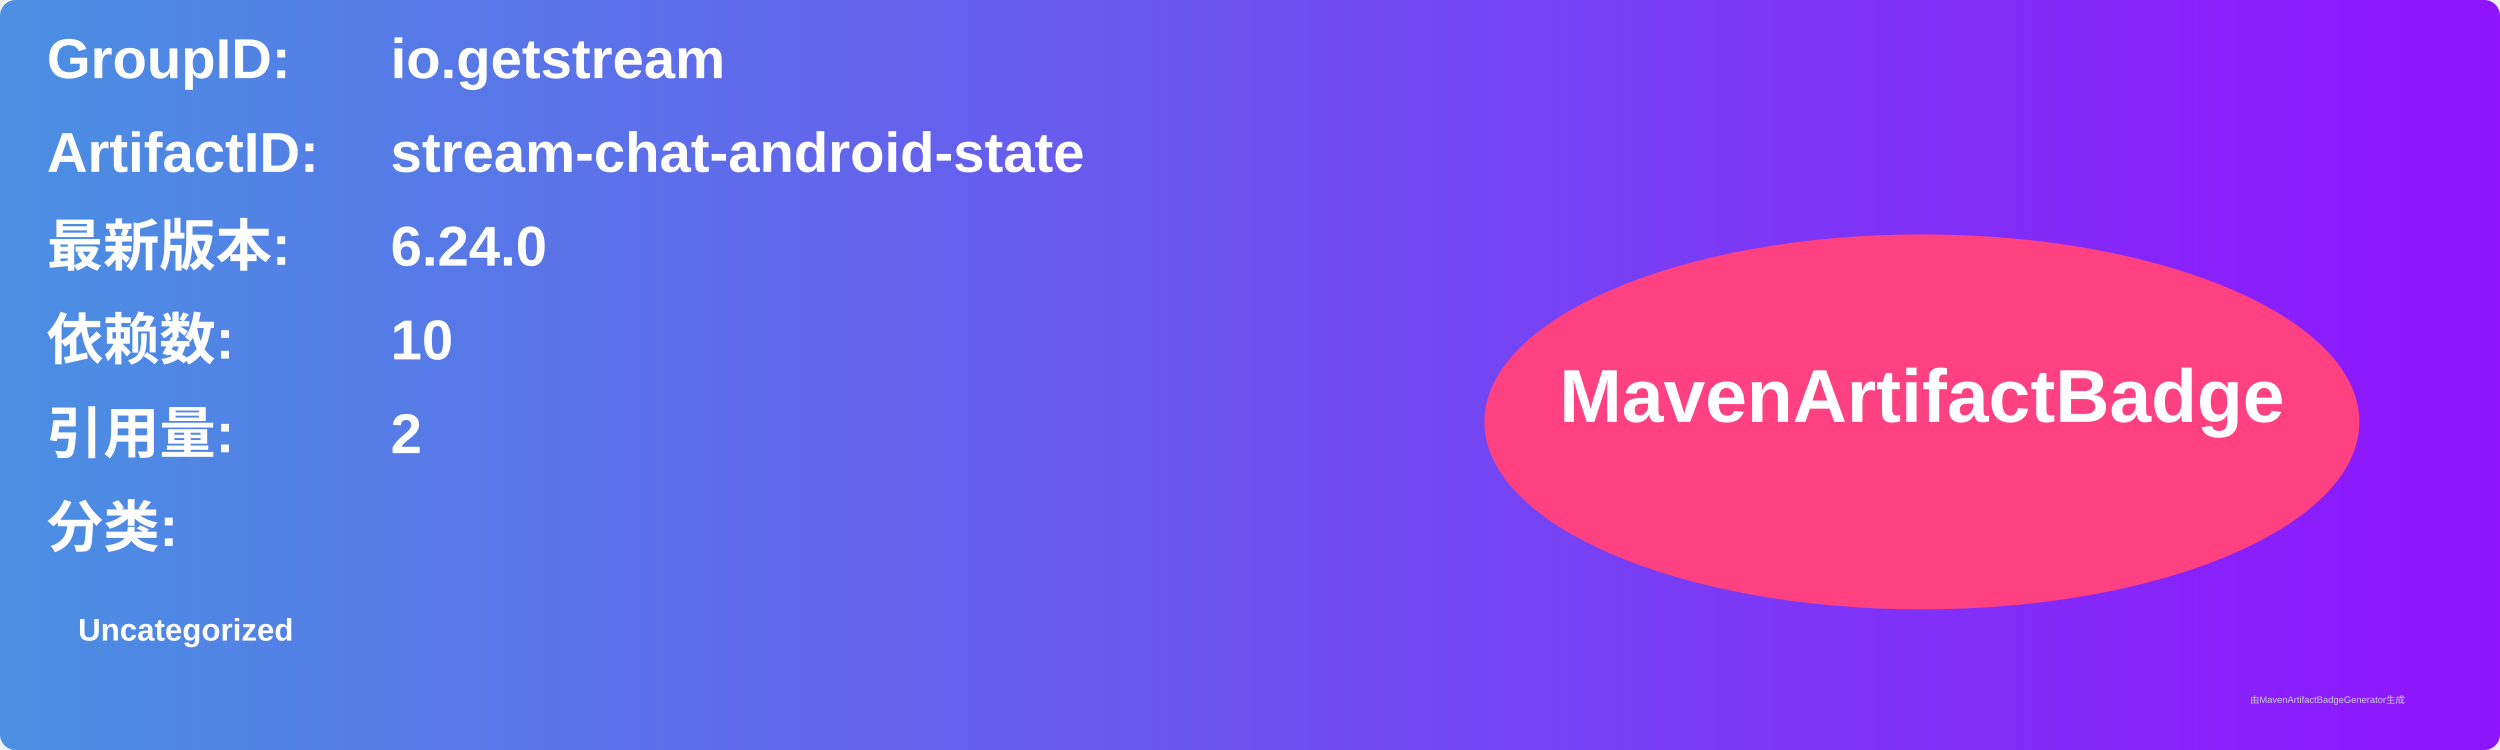
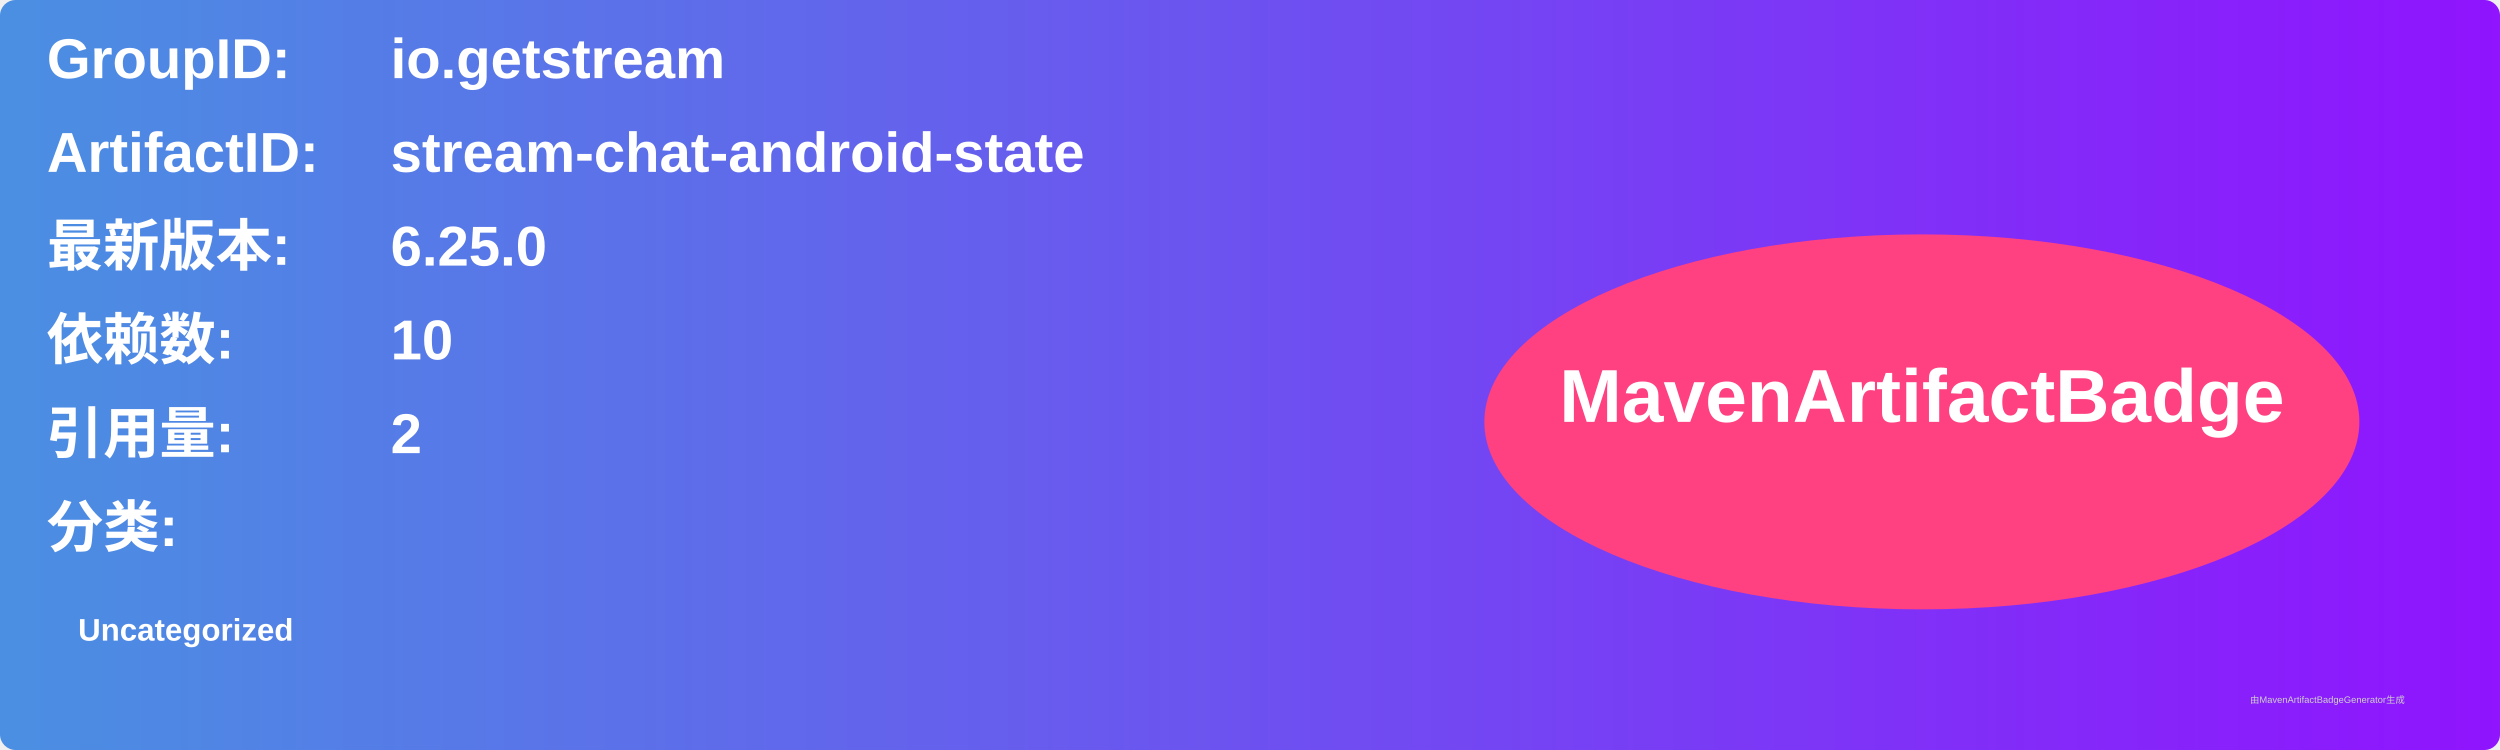
<svg xmlns="http://www.w3.org/2000/svg" width="800" height="240" viewBox="0 0 800 240">
  <linearGradient id="grad" x1="0%" y1="0%" x2="100%" y2="0%">
    <stop offset="0%" stop-color="#4a90e2" />
    <stop offset="100%" stop-color="#9013fe" />
  </linearGradient>
  <rect width="100%" height="100%" rx="5" ry="5" fill="url(#grad)" />
  <g transform="translate(15, 15)">
    <text x="0" y="10" font-family="Arial" font-size="18" fill="white" font-weight="bold" width="260">GroupID:</text>
    <text x="110" y="10" font-family="Arial" font-size="18" fill="white" font-weight="bold" width="460">io.getstream</text>
    <text x="0" y="40" font-family="Arial" font-size="18" fill="white" font-weight="bold" width="260">ArtifactID:</text>
    <text x="110" y="40" font-family="Arial" font-size="18" fill="white" font-weight="bold" width="460">stream-chat-android-state</text>
    <text x="0" y="70" font-family="Arial" font-size="18" fill="white" font-weight="bold">最新版本:</text>
    <text x="110" y="70" font-family="Arial" font-size="18" fill="white" font-weight="bold">
-       <tspan font-weight="bold">6.24.0</tspan>
+       <tspan font-weight="bold">6.25.0</tspan>
    </text>
    <text x="0" y="100" font-family="Arial" font-size="18" fill="white" font-weight="bold">依赖数: </text>
    <text x="110" y="100" font-family="Arial" font-size="18" fill="white">
      <tspan font-weight="bold">10</tspan>
    </text>
    <text x="0" y="130" font-family="Arial" font-size="18" fill="white" font-weight="bold">引用量: </text>
    <text x="110" y="130" font-family="Arial" font-size="18" fill="white">
      <tspan font-weight="bold">2</tspan>
    </text>
    <text x="0" y="160" font-family="Arial" font-size="18" fill="white" font-weight="bold">分类:</text>
    <text x="10" y="190" font-family="Arial" font-size="10" fill="white">
      <tspan font-weight="bold">Uncategorized</tspan>
    </text>
    <ellipse cx="600" cy="120" rx="140" ry="60" fill="#ff4081" />
    <text x="600" y="120" text-anchor="middle" font-family="Arial" font-size="24" fill="white" font-weight="bold">MavenArtifactBadge</text>
  </g>
  <text x="720" y="225" font-family="Arial" font-size="3" fill="#d0d0d0">由MavenArtifactBadgeGenerator生成</text>
</svg>
